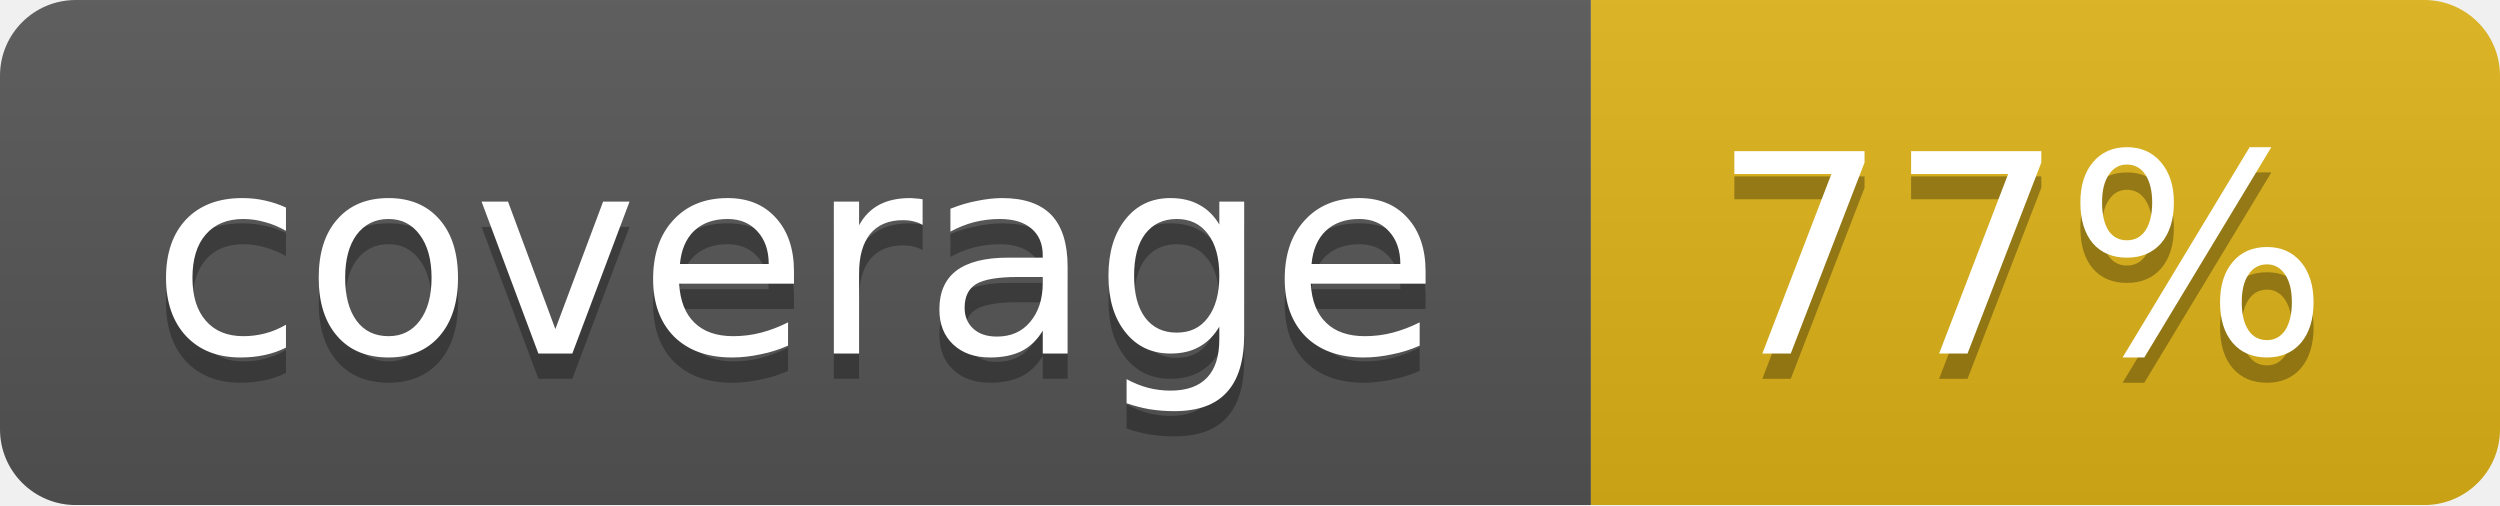
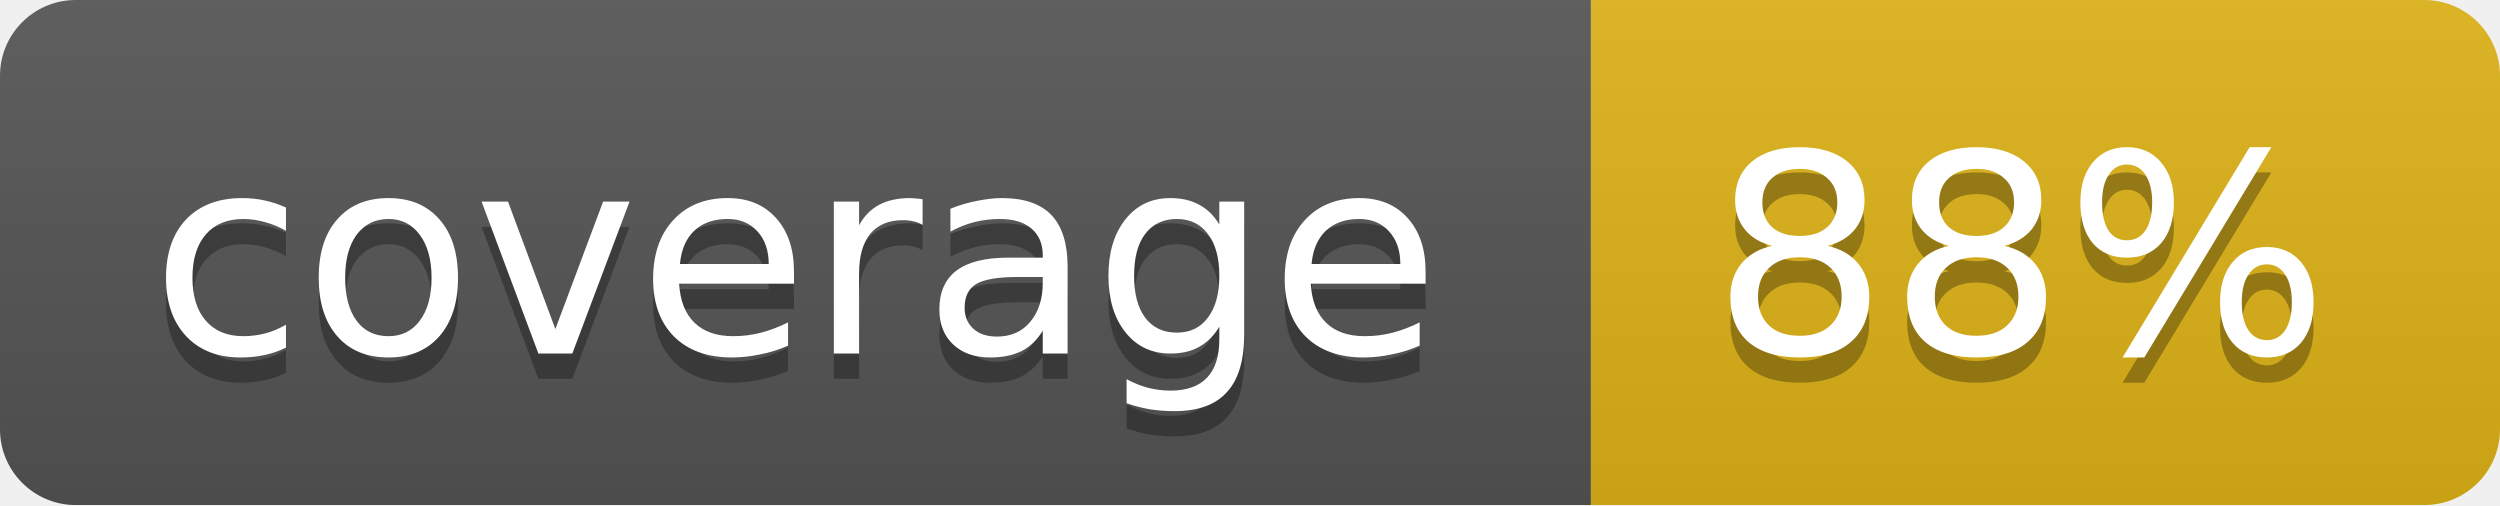
<svg xmlns="http://www.w3.org/2000/svg" width="99" height="20">
  <linearGradient id="b" x2="0" y2="100%">
    <stop offset="0" stop-color="#bbb" stop-opacity=".1" />
    <stop offset="1" stop-opacity=".1" />
  </linearGradient>
  <mask id="a">
    <rect width="99" height="20" rx="3" fill="#fff" />
  </mask>
  <g mask="url(#a)">
    <path fill="#555" d="M0 0h63v20H0z" />
    <path fill="#dfb317" d="M63 0h36v20H63z" />
    <path fill="url(#b)" d="M0 0h99v20H0z" />
  </g>
  <g fill="#fff" text-anchor="middle" font-family="DejaVu Sans,Verdana,Geneva,sans-serif" font-size="11">
    <text x="31.5" y="15" fill="#010101" fill-opacity=".3">coverage</text>
    <text x="31.5" y="14">coverage</text>
-     <text x="80" y="15" fill="#010101" fill-opacity=".3">77%</text>
-     <text x="80" y="14">77%</text>
+     <text x="80" y="15" fill="#010101" fill-opacity=".3">88%</text>
+     <text x="80" y="14">88%</text>
  </g>
</svg>
